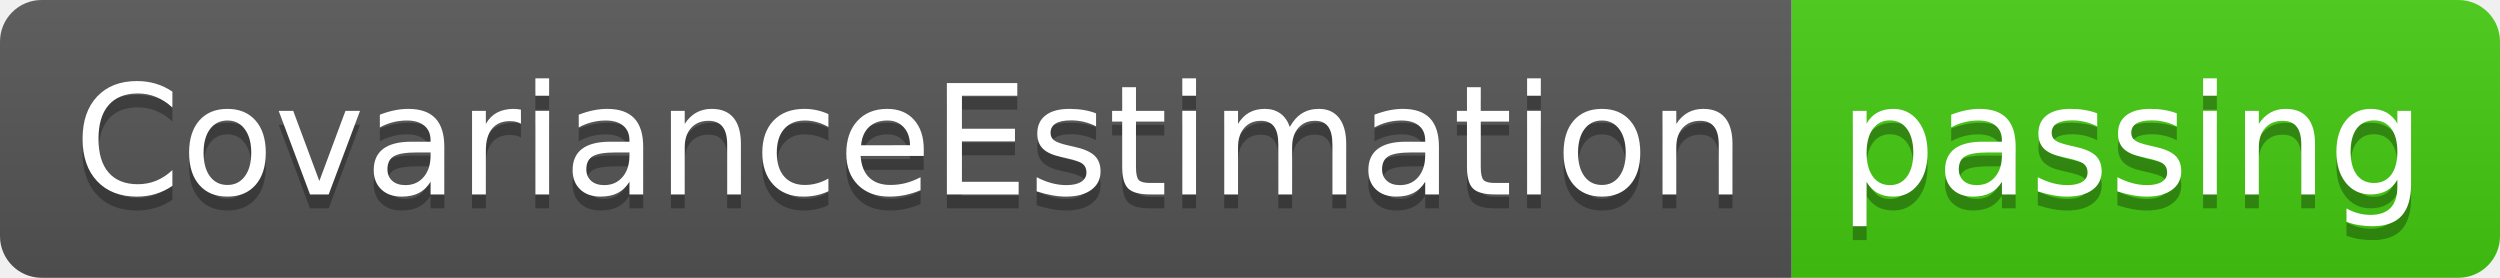
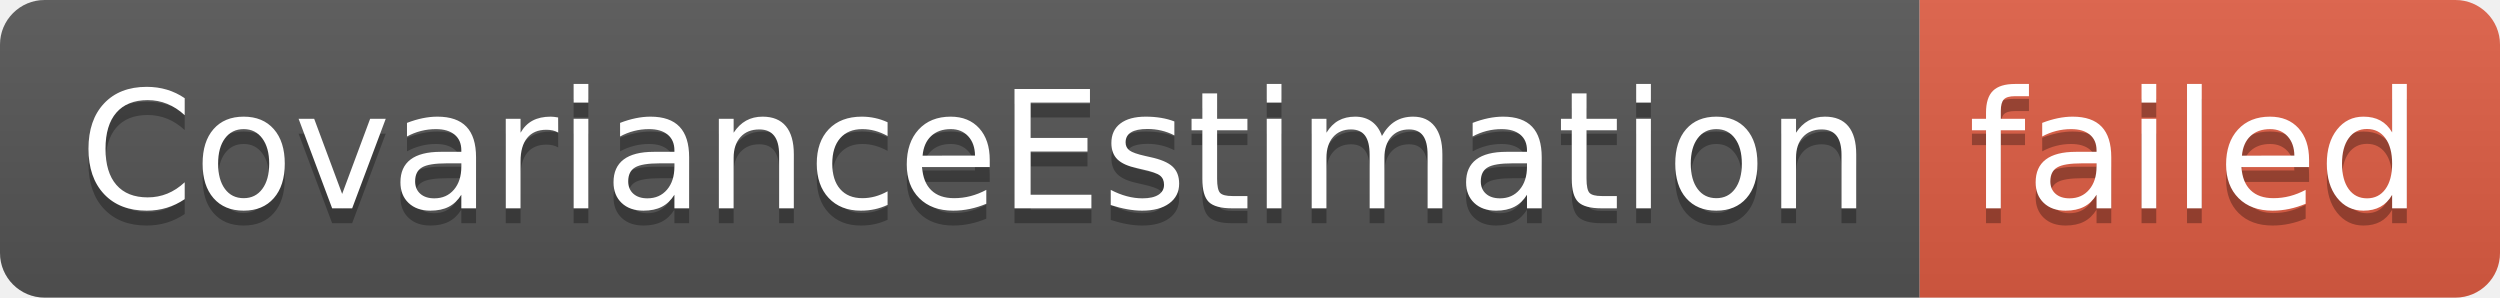
- <svg xmlns="http://www.w3.org/2000/svg" width="180" height="20" role="img" aria-label="CovarianceEstimation: passing">
+ <svg xmlns="http://www.w3.org/2000/svg" width="168" height="20" role="img" aria-label="CovarianceEstimation: failed">
  <linearGradient id="s" x2="0" y2="100%">
    <stop offset="0" stop-color="#bbb" stop-opacity=".1" />
    <stop offset="1" stop-opacity=".1" />
  </linearGradient>
  <clipPath id="r">
-     <rect width="180" height="20" rx="3" fill="#fff" />
+     <rect width="168" height="20" rx="3" fill="#fff" />
  </clipPath>
  <g clip-path="url(#r)">
    <rect width="129" height="20" fill="#555" />
-     <rect x="129" width="51" height="20" fill="#4c1" />
-     <rect width="180" height="20" fill="url(#s)" />
+     <rect x="129" width="39" height="20" fill="#e05d44" />
+     <rect width="168" height="20" fill="url(#s)" />
  </g>
  <g fill="#fff" text-anchor="middle" font-family="Verdana,Geneva,DejaVu Sans,sans-serif" text-rendering="geometricPrecision" font-size="110">
    <text aria-hidden="true" x="655" y="150" fill="#010101" fill-opacity=".3" transform="scale(.1)" textLength="1190">CovarianceEstimation</text>
    <text x="655" y="140" transform="scale(.1)" fill="#fff" textLength="1190">CovarianceEstimation</text>
-     <text aria-hidden="true" x="1535" y="150" fill="#010101" fill-opacity=".3" transform="scale(.1)" textLength="410">passing</text>
-     <text x="1535" y="140" transform="scale(.1)" fill="#fff" textLength="410">passing</text>
+     <text aria-hidden="true" x="1475" y="150" fill="#010101" fill-opacity=".3" transform="scale(.1)" textLength="290">failed</text>
+     <text x="1475" y="140" transform="scale(.1)" fill="#fff" textLength="290">failed</text>
  </g>
</svg>
